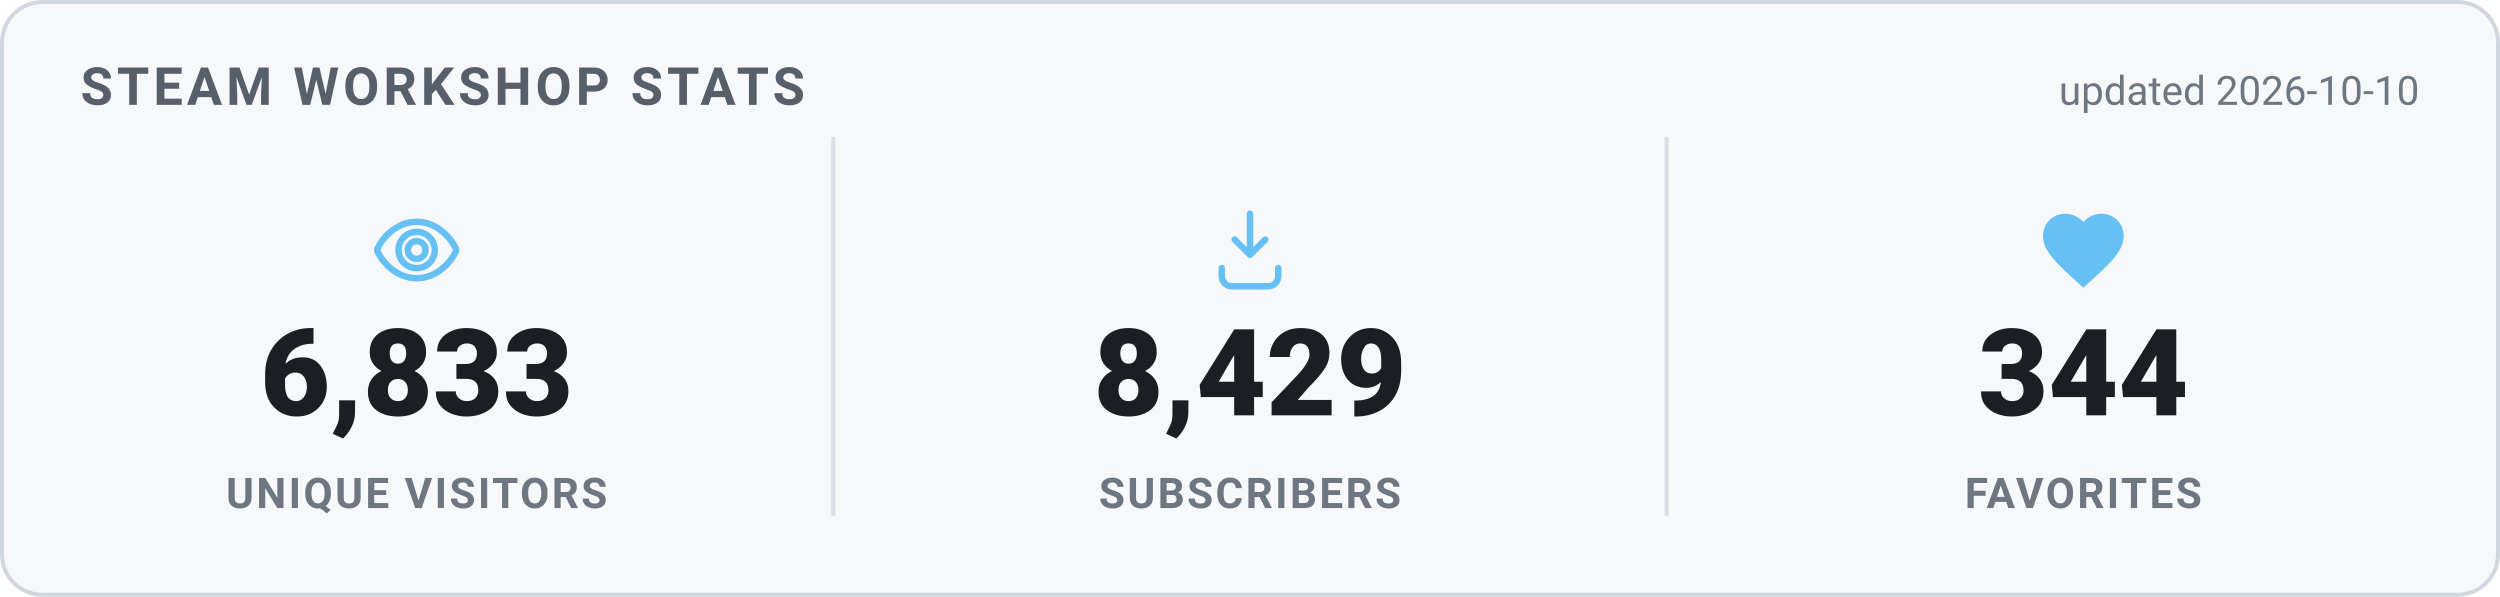
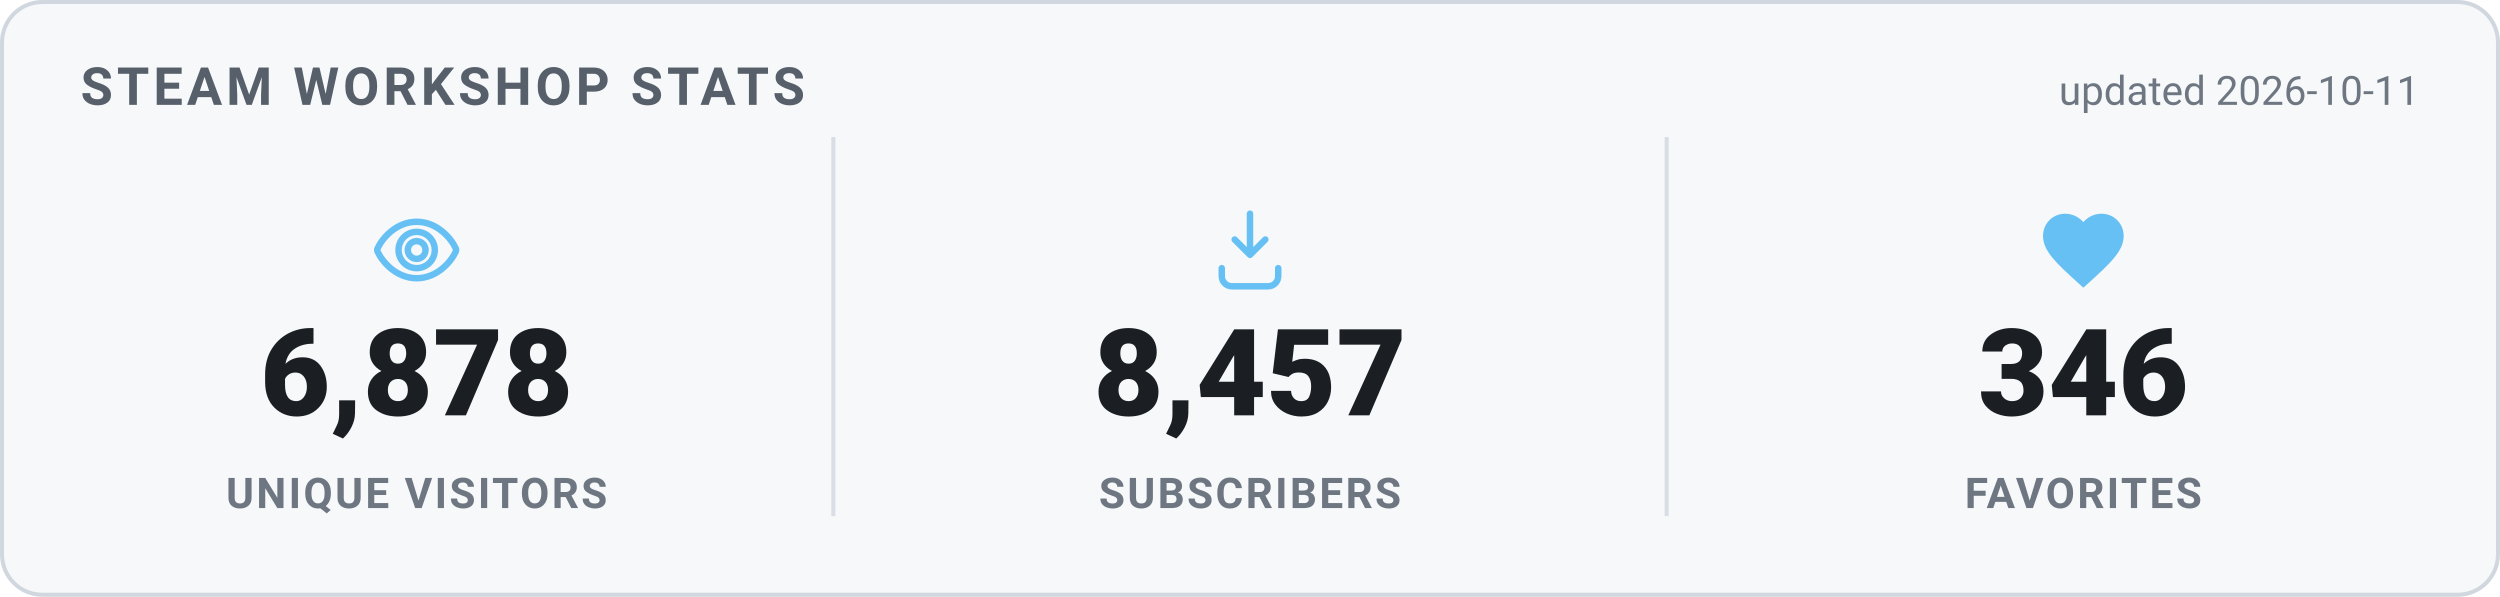
<svg xmlns="http://www.w3.org/2000/svg" width="620" height="148" viewBox="0 0 620 148" role="img" aria-label="Steam Workshop stats">
  <style>
    .card { fill: #f6f8fa; stroke: #d0d7de; }
    .heading { fill: #57606a; }
    .value { fill: #1b1f24; }
    .label { fill: #6e7781; }
    .divider { stroke: #d8dee4; }
    .updated { fill: #6e7781; }
    @media (prefers-color-scheme: dark) {
      .card { fill: #0d1420; stroke: #30485f; }
      .heading { fill: #66c0f4; }
      .value { fill: #e8f1f8; }
      .label { fill: #8f98a0; }
      .divider { stroke: #1f2f3f; }
      .updated { fill: #8f98a0; }
    }
    text { font-family: -apple-system, "Segoe UI", Roboto, Helvetica, Arial, sans-serif; }
    .heading { font-size: 13px; font-weight: 700; letter-spacing: 1px; }
    .value { font-size: 30px; font-weight: 800; }
    .label { font-size: 10.5px; font-weight: 600; letter-spacing: 0.6px; }
    .updated { font-size: 10px; }
  </style>
  <rect x="0.5" y="0.5" width="619" height="147" rx="10" class="card" stroke-width="1" />
  <text x="20" y="26" class="heading">STEAM WORKSHOP STATS</text>
-   <text x="600" y="26" text-anchor="end" class="updated">updated 2026-10-10</text>
+   <text x="600" y="26" text-anchor="end" class="updated">updated 2026-10-11</text>
  <g transform="translate(91.33333,50) scale(1)" fill="none" stroke="#66c0f4" stroke-width="1.6" stroke-linecap="round" stroke-linejoin="round">
    <path d="M12 5c-5 0-8.5 4-9.7 6.6a1 1 0 0 0 0 .8C3.5 15 7 19 12 19s8.5-4 9.7-6.6a1 1 0 0 0 0-.8C20.5 9 17 5 12 5Zm0 11.5a4.5 4.5 0 1 1 0-9 4.5 4.5 0 0 1 0 9Z" />
    <circle cx="12" cy="12" r="2.2" />
  </g>
-   <text x="103.333" y="103" text-anchor="middle" class="value">6,833</text>
+   <text x="103.333" y="103" text-anchor="middle" class="value">6,878</text>
  <text x="103.333" y="126" text-anchor="middle" class="label">UNIQUE VISITORS</text>
  <line x1="206.667" y1="34" x2="206.667" y2="128" class="divider" />
  <g transform="translate(298,50) scale(1)" fill="none" stroke="#66c0f4" stroke-width="1.6" stroke-linecap="round" stroke-linejoin="round">
    <path d="M12 3v10.2m0 0-3.8-3.8M12 13.2l3.8-3.8" />
    <path d="M5 16.5v2A2.5 2.5 0 0 0 7.5 21h9a2.5 2.5 0 0 0 2.5-2.5v-2" />
  </g>
-   <text x="310" y="103" text-anchor="middle" class="value">8,429</text>
+   <text x="310" y="103" text-anchor="middle" class="value">8,457</text>
  <text x="310" y="126" text-anchor="middle" class="label">SUBSCRIBERS</text>
  <line x1="413.333" y1="34" x2="413.333" y2="128" class="divider" />
  <g transform="translate(504.6667,50) scale(1)" fill="#66c0f4" stroke="none">
    <path d="M12 21.35l-1.45-1.32C5.4 15.36 2 12.28 2 8.5 2 5.42 4.42 3 7.5 3c1.74 0 3.41.81 4.5 2.09C13.09 3.81 14.76 3 16.5 3 19.58 3 22 5.42 22 8.5c0 3.78-3.4 6.86-8.55 11.54L12 21.35z" />
  </g>
-   <text x="516.667" y="103" text-anchor="middle" class="value">344</text>
+   <text x="516.667" y="103" text-anchor="middle" class="value">346</text>
  <text x="516.667" y="126" text-anchor="middle" class="label">FAVORITES</text>
</svg>
